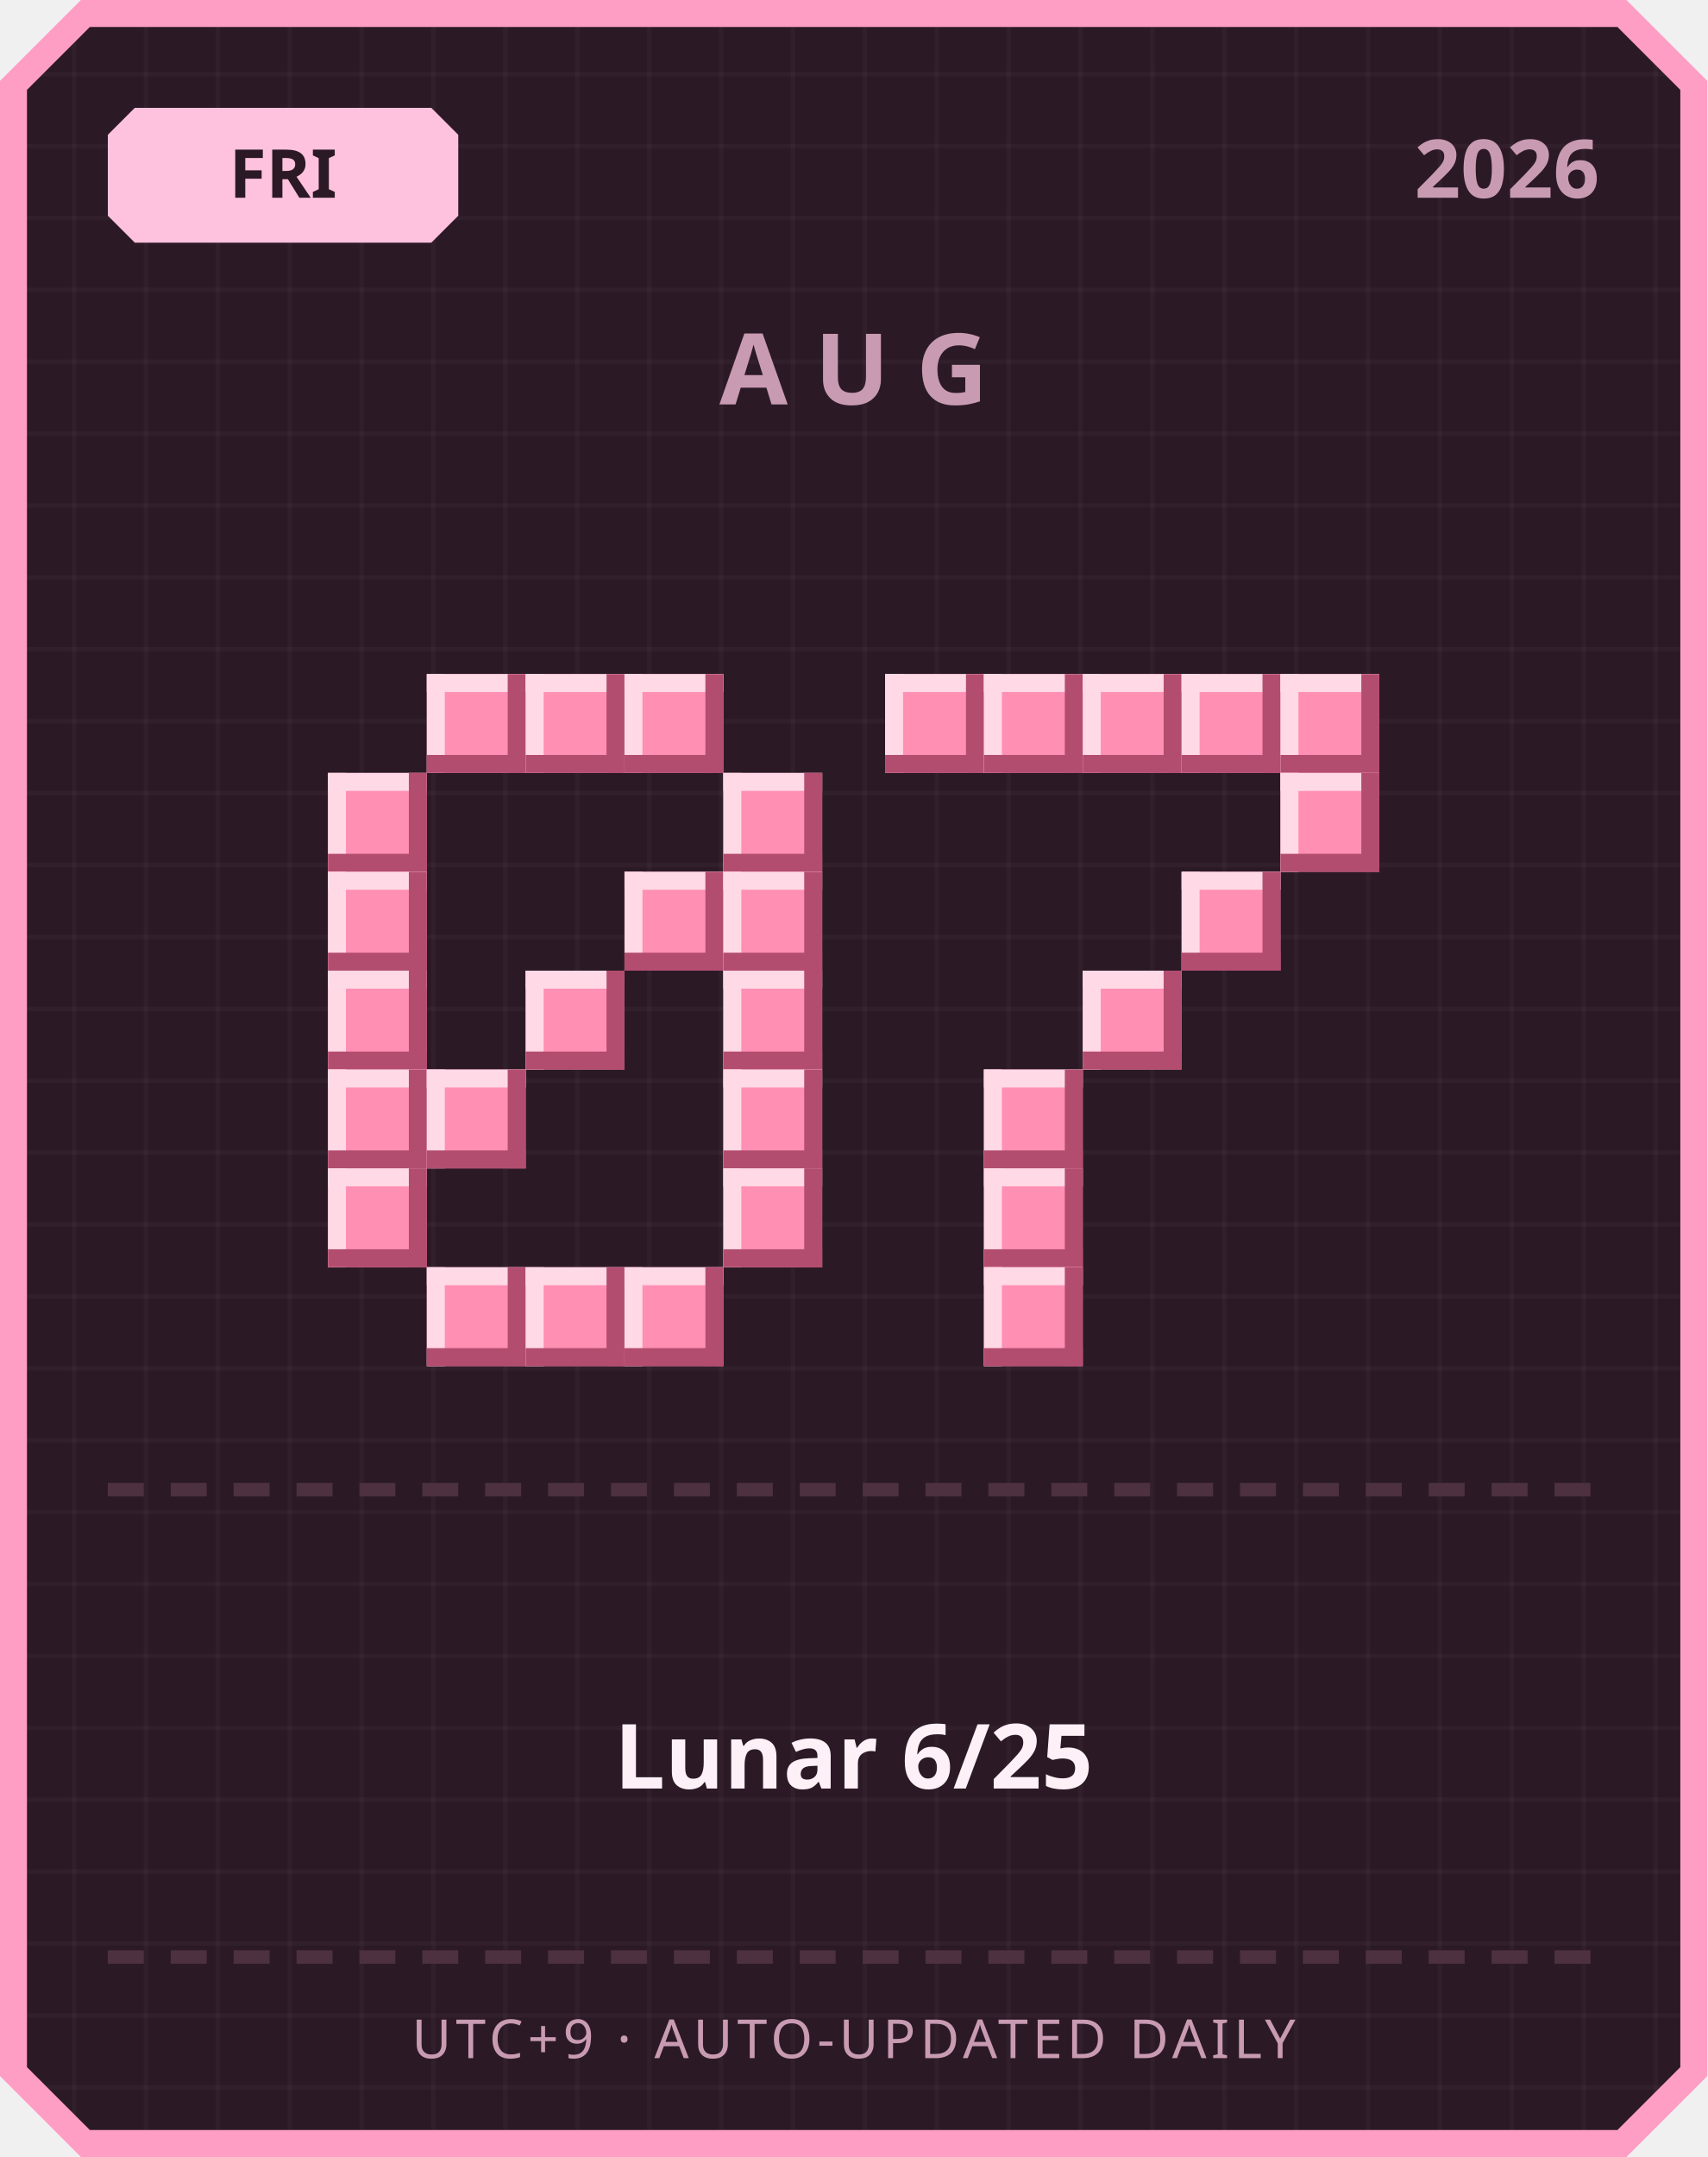
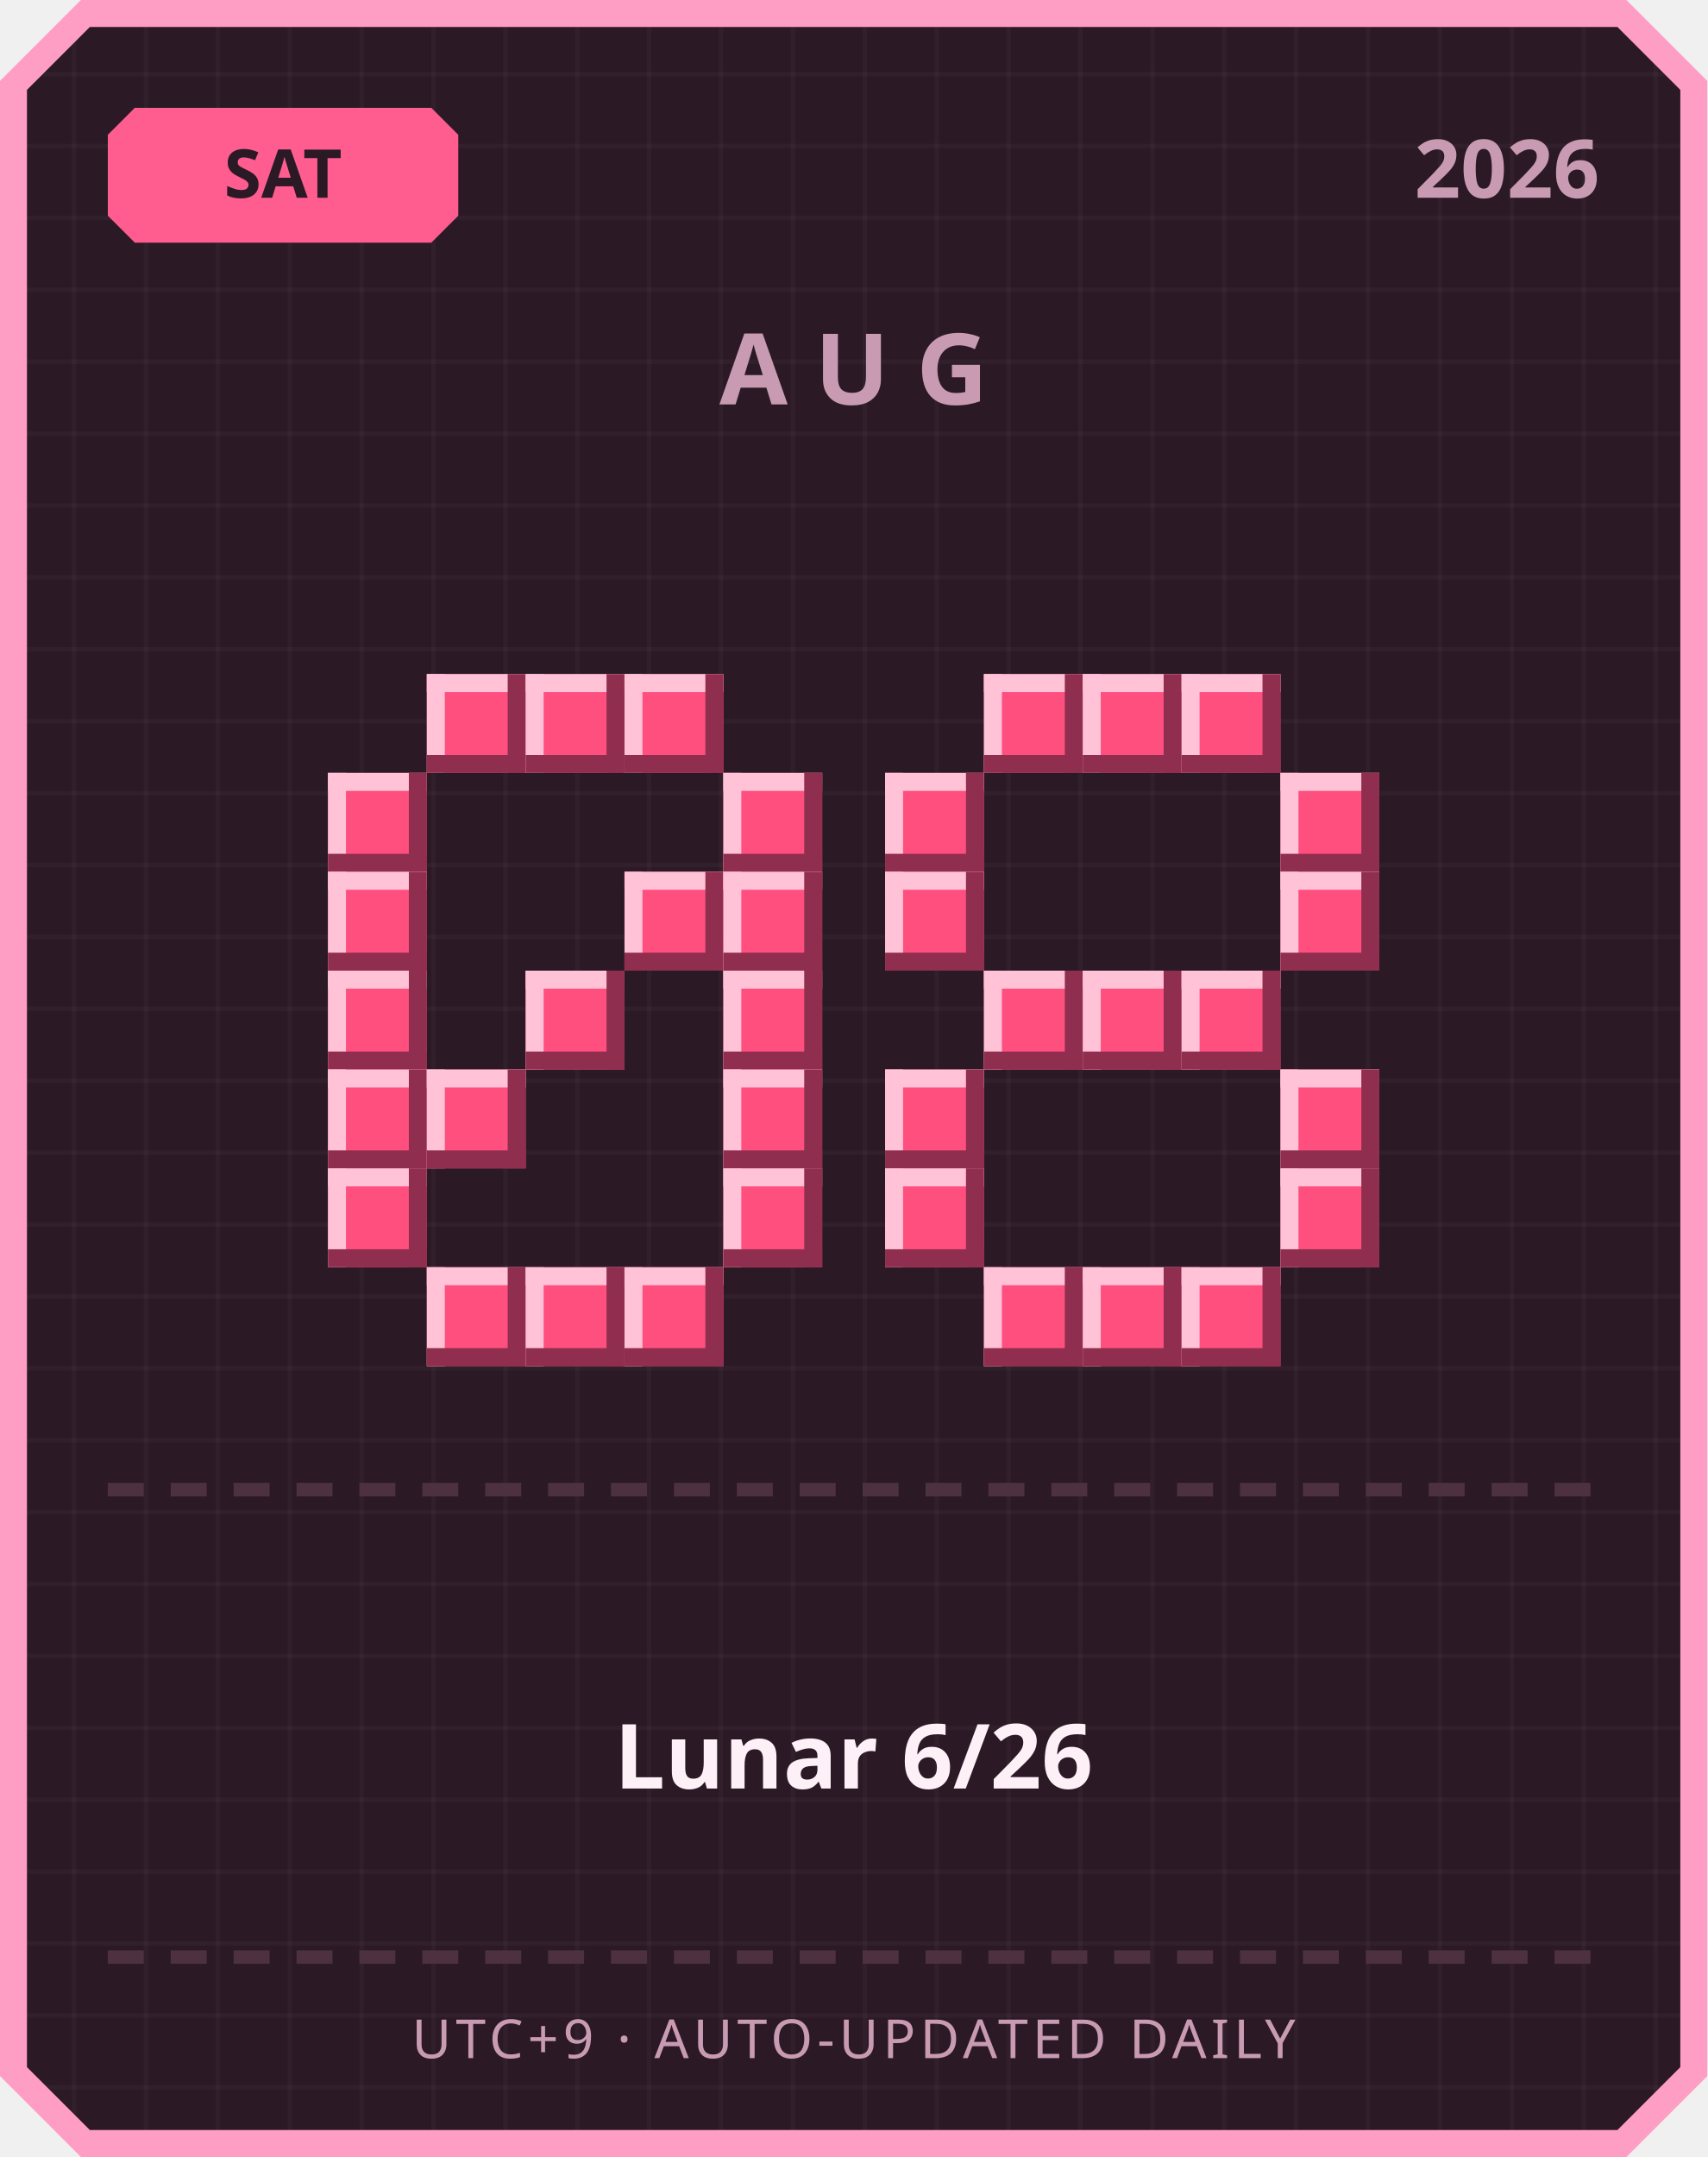
<svg xmlns="http://www.w3.org/2000/svg" width="380" height="480" viewBox="0 0 380 480">
  <defs>
    <pattern id="grid" width="16" height="16" patternUnits="userSpaceOnUse">
      <rect width="16" height="16" fill="#2b1a26" />
      <rect width="1" height="16" fill="#ffffff" opacity="0.03" />
      <rect width="16" height="1" fill="#ffffff" opacity="0.03" />
    </pattern>
  </defs>
  <path d="M 18,0 L 362,0 L 380,18 L 380,462 L 362,480 L 18,480 L 0,462 L 0,18 Z" fill="#ff9ec4" />
  <path d="M 20,6 L 360,6 L 374,20 L 374,460 L 360,474 L 20,474 L 6,460 L 6,20 Z" fill="url(#grid)" />
-   <path d="M 30,24 L 96,24 L 102,30 L 102,48 L 96,54 L 30,54 L 24,48 L 24,30 Z" fill="#ffc2de" />
-   <text x="63" y="44" text-anchor="middle" font-family="'Segoe UI', sans-serif" font-size="15" font-weight="700" fill="#2b1a26">FRI</text>
+   <path d="M 30,24 L 96,24 L 102,30 L 102,48 L 96,54 L 30,54 L 24,48 L 24,30 Z" fill="#ff5d8f" />
+   <text x="63" y="44" text-anchor="middle" font-family="'Segoe UI', sans-serif" font-size="15" font-weight="700" fill="#2b1a26">SAT</text>
  <text x="356" y="44" text-anchor="end" font-family="'Segoe UI', sans-serif" font-size="18" font-weight="700" fill="#c99bb3">2026</text>
  <text x="190" y="90" text-anchor="middle" font-family="'Segoe UI', sans-serif" font-size="22" font-weight="700" letter-spacing="6" fill="#c99bb3">AUG</text>
-   <rect x="95" y="150" width="22" height="22" fill="#ff8fb3" />
-   <rect x="95" y="150" width="22" height="4" fill="#ffd9e6" />
-   <rect x="95" y="150" width="4" height="22" fill="#ffd9e6" />
-   <rect x="95" y="168" width="22" height="4" fill="#b34d70" />
-   <rect x="113" y="150" width="4" height="22" fill="#b34d70" />
-   <rect x="117" y="150" width="22" height="22" fill="#ff8fb3" />
-   <rect x="117" y="150" width="22" height="4" fill="#ffd9e6" />
-   <rect x="117" y="150" width="4" height="22" fill="#ffd9e6" />
-   <rect x="117" y="168" width="22" height="4" fill="#b34d70" />
-   <rect x="135" y="150" width="4" height="22" fill="#b34d70" />
-   <rect x="139" y="150" width="22" height="22" fill="#ff8fb3" />
-   <rect x="139" y="150" width="22" height="4" fill="#ffd9e6" />
-   <rect x="139" y="150" width="4" height="22" fill="#ffd9e6" />
-   <rect x="139" y="168" width="22" height="4" fill="#b34d70" />
-   <rect x="157" y="150" width="4" height="22" fill="#b34d70" />
-   <rect x="73" y="172" width="22" height="22" fill="#ff8fb3" />
-   <rect x="73" y="172" width="22" height="4" fill="#ffd9e6" />
-   <rect x="73" y="172" width="4" height="22" fill="#ffd9e6" />
-   <rect x="73" y="190" width="22" height="4" fill="#b34d70" />
-   <rect x="91" y="172" width="4" height="22" fill="#b34d70" />
-   <rect x="161" y="172" width="22" height="22" fill="#ff8fb3" />
-   <rect x="161" y="172" width="22" height="4" fill="#ffd9e6" />
-   <rect x="161" y="172" width="4" height="22" fill="#ffd9e6" />
-   <rect x="161" y="190" width="22" height="4" fill="#b34d70" />
-   <rect x="179" y="172" width="4" height="22" fill="#b34d70" />
-   <rect x="73" y="194" width="22" height="22" fill="#ff8fb3" />
-   <rect x="73" y="194" width="22" height="4" fill="#ffd9e6" />
-   <rect x="73" y="194" width="4" height="22" fill="#ffd9e6" />
-   <rect x="73" y="212" width="22" height="4" fill="#b34d70" />
-   <rect x="91" y="194" width="4" height="22" fill="#b34d70" />
-   <rect x="139" y="194" width="22" height="22" fill="#ff8fb3" />
-   <rect x="139" y="194" width="22" height="4" fill="#ffd9e6" />
-   <rect x="139" y="194" width="4" height="22" fill="#ffd9e6" />
-   <rect x="139" y="212" width="22" height="4" fill="#b34d70" />
-   <rect x="157" y="194" width="4" height="22" fill="#b34d70" />
-   <rect x="161" y="194" width="22" height="22" fill="#ff8fb3" />
-   <rect x="161" y="194" width="22" height="4" fill="#ffd9e6" />
-   <rect x="161" y="194" width="4" height="22" fill="#ffd9e6" />
-   <rect x="161" y="212" width="22" height="4" fill="#b34d70" />
-   <rect x="179" y="194" width="4" height="22" fill="#b34d70" />
-   <rect x="73" y="216" width="22" height="22" fill="#ff8fb3" />
-   <rect x="73" y="216" width="22" height="4" fill="#ffd9e6" />
-   <rect x="73" y="216" width="4" height="22" fill="#ffd9e6" />
-   <rect x="73" y="234" width="22" height="4" fill="#b34d70" />
-   <rect x="91" y="216" width="4" height="22" fill="#b34d70" />
-   <rect x="117" y="216" width="22" height="22" fill="#ff8fb3" />
-   <rect x="117" y="216" width="22" height="4" fill="#ffd9e6" />
-   <rect x="117" y="216" width="4" height="22" fill="#ffd9e6" />
-   <rect x="117" y="234" width="22" height="4" fill="#b34d70" />
-   <rect x="135" y="216" width="4" height="22" fill="#b34d70" />
-   <rect x="161" y="216" width="22" height="22" fill="#ff8fb3" />
-   <rect x="161" y="216" width="22" height="4" fill="#ffd9e6" />
-   <rect x="161" y="216" width="4" height="22" fill="#ffd9e6" />
-   <rect x="161" y="234" width="22" height="4" fill="#b34d70" />
-   <rect x="179" y="216" width="4" height="22" fill="#b34d70" />
-   <rect x="73" y="238" width="22" height="22" fill="#ff8fb3" />
-   <rect x="73" y="238" width="22" height="4" fill="#ffd9e6" />
-   <rect x="73" y="238" width="4" height="22" fill="#ffd9e6" />
-   <rect x="73" y="256" width="22" height="4" fill="#b34d70" />
-   <rect x="91" y="238" width="4" height="22" fill="#b34d70" />
-   <rect x="95" y="238" width="22" height="22" fill="#ff8fb3" />
-   <rect x="95" y="238" width="22" height="4" fill="#ffd9e6" />
-   <rect x="95" y="238" width="4" height="22" fill="#ffd9e6" />
-   <rect x="95" y="256" width="22" height="4" fill="#b34d70" />
-   <rect x="113" y="238" width="4" height="22" fill="#b34d70" />
-   <rect x="161" y="238" width="22" height="22" fill="#ff8fb3" />
-   <rect x="161" y="238" width="22" height="4" fill="#ffd9e6" />
-   <rect x="161" y="238" width="4" height="22" fill="#ffd9e6" />
-   <rect x="161" y="256" width="22" height="4" fill="#b34d70" />
-   <rect x="179" y="238" width="4" height="22" fill="#b34d70" />
-   <rect x="73" y="260" width="22" height="22" fill="#ff8fb3" />
-   <rect x="73" y="260" width="22" height="4" fill="#ffd9e6" />
-   <rect x="73" y="260" width="4" height="22" fill="#ffd9e6" />
-   <rect x="73" y="278" width="22" height="4" fill="#b34d70" />
-   <rect x="91" y="260" width="4" height="22" fill="#b34d70" />
-   <rect x="161" y="260" width="22" height="22" fill="#ff8fb3" />
-   <rect x="161" y="260" width="22" height="4" fill="#ffd9e6" />
-   <rect x="161" y="260" width="4" height="22" fill="#ffd9e6" />
-   <rect x="161" y="278" width="22" height="4" fill="#b34d70" />
-   <rect x="179" y="260" width="4" height="22" fill="#b34d70" />
-   <rect x="95" y="282" width="22" height="22" fill="#ff8fb3" />
-   <rect x="95" y="282" width="22" height="4" fill="#ffd9e6" />
-   <rect x="95" y="282" width="4" height="22" fill="#ffd9e6" />
-   <rect x="95" y="300" width="22" height="4" fill="#b34d70" />
-   <rect x="113" y="282" width="4" height="22" fill="#b34d70" />
-   <rect x="117" y="282" width="22" height="22" fill="#ff8fb3" />
-   <rect x="117" y="282" width="22" height="4" fill="#ffd9e6" />
-   <rect x="117" y="282" width="4" height="22" fill="#ffd9e6" />
-   <rect x="117" y="300" width="22" height="4" fill="#b34d70" />
-   <rect x="135" y="282" width="4" height="22" fill="#b34d70" />
-   <rect x="139" y="282" width="22" height="22" fill="#ff8fb3" />
-   <rect x="139" y="282" width="22" height="4" fill="#ffd9e6" />
-   <rect x="139" y="282" width="4" height="22" fill="#ffd9e6" />
-   <rect x="139" y="300" width="22" height="4" fill="#b34d70" />
-   <rect x="157" y="282" width="4" height="22" fill="#b34d70" />
-   <rect x="197" y="150" width="22" height="22" fill="#ff8fb3" />
-   <rect x="197" y="150" width="22" height="4" fill="#ffd9e6" />
-   <rect x="197" y="150" width="4" height="22" fill="#ffd9e6" />
-   <rect x="197" y="168" width="22" height="4" fill="#b34d70" />
-   <rect x="215" y="150" width="4" height="22" fill="#b34d70" />
-   <rect x="219" y="150" width="22" height="22" fill="#ff8fb3" />
-   <rect x="219" y="150" width="22" height="4" fill="#ffd9e6" />
-   <rect x="219" y="150" width="4" height="22" fill="#ffd9e6" />
-   <rect x="219" y="168" width="22" height="4" fill="#b34d70" />
-   <rect x="237" y="150" width="4" height="22" fill="#b34d70" />
-   <rect x="241" y="150" width="22" height="22" fill="#ff8fb3" />
-   <rect x="241" y="150" width="22" height="4" fill="#ffd9e6" />
-   <rect x="241" y="150" width="4" height="22" fill="#ffd9e6" />
-   <rect x="241" y="168" width="22" height="4" fill="#b34d70" />
-   <rect x="259" y="150" width="4" height="22" fill="#b34d70" />
-   <rect x="263" y="150" width="22" height="22" fill="#ff8fb3" />
-   <rect x="263" y="150" width="22" height="4" fill="#ffd9e6" />
-   <rect x="263" y="150" width="4" height="22" fill="#ffd9e6" />
-   <rect x="263" y="168" width="22" height="4" fill="#b34d70" />
-   <rect x="281" y="150" width="4" height="22" fill="#b34d70" />
-   <rect x="285" y="150" width="22" height="22" fill="#ff8fb3" />
-   <rect x="285" y="150" width="22" height="4" fill="#ffd9e6" />
-   <rect x="285" y="150" width="4" height="22" fill="#ffd9e6" />
-   <rect x="285" y="168" width="22" height="4" fill="#b34d70" />
-   <rect x="303" y="150" width="4" height="22" fill="#b34d70" />
-   <rect x="285" y="172" width="22" height="22" fill="#ff8fb3" />
-   <rect x="285" y="172" width="22" height="4" fill="#ffd9e6" />
-   <rect x="285" y="172" width="4" height="22" fill="#ffd9e6" />
-   <rect x="285" y="190" width="22" height="4" fill="#b34d70" />
-   <rect x="303" y="172" width="4" height="22" fill="#b34d70" />
-   <rect x="263" y="194" width="22" height="22" fill="#ff8fb3" />
-   <rect x="263" y="194" width="22" height="4" fill="#ffd9e6" />
-   <rect x="263" y="194" width="4" height="22" fill="#ffd9e6" />
-   <rect x="263" y="212" width="22" height="4" fill="#b34d70" />
-   <rect x="281" y="194" width="4" height="22" fill="#b34d70" />
-   <rect x="241" y="216" width="22" height="22" fill="#ff8fb3" />
-   <rect x="241" y="216" width="22" height="4" fill="#ffd9e6" />
-   <rect x="241" y="216" width="4" height="22" fill="#ffd9e6" />
-   <rect x="241" y="234" width="22" height="4" fill="#b34d70" />
-   <rect x="259" y="216" width="4" height="22" fill="#b34d70" />
-   <rect x="219" y="238" width="22" height="22" fill="#ff8fb3" />
-   <rect x="219" y="238" width="22" height="4" fill="#ffd9e6" />
-   <rect x="219" y="238" width="4" height="22" fill="#ffd9e6" />
-   <rect x="219" y="256" width="22" height="4" fill="#b34d70" />
-   <rect x="237" y="238" width="4" height="22" fill="#b34d70" />
-   <rect x="219" y="260" width="22" height="22" fill="#ff8fb3" />
-   <rect x="219" y="260" width="22" height="4" fill="#ffd9e6" />
-   <rect x="219" y="260" width="4" height="22" fill="#ffd9e6" />
-   <rect x="219" y="278" width="22" height="4" fill="#b34d70" />
-   <rect x="237" y="260" width="4" height="22" fill="#b34d70" />
-   <rect x="219" y="282" width="22" height="22" fill="#ff8fb3" />
-   <rect x="219" y="282" width="22" height="4" fill="#ffd9e6" />
-   <rect x="219" y="282" width="4" height="22" fill="#ffd9e6" />
-   <rect x="219" y="300" width="22" height="4" fill="#b34d70" />
-   <rect x="237" y="282" width="4" height="22" fill="#b34d70" />
+   <rect x="95" y="150" width="22" height="22" fill="#ff4f7e" />
+   <rect x="95" y="150" width="22" height="4" fill="#ffc2d6" />
+   <rect x="95" y="150" width="4" height="22" fill="#ffc2d6" />
+   <rect x="95" y="168" width="22" height="4" fill="#8f2e4e" />
+   <rect x="113" y="150" width="4" height="22" fill="#8f2e4e" />
+   <rect x="117" y="150" width="22" height="22" fill="#ff4f7e" />
+   <rect x="117" y="150" width="22" height="4" fill="#ffc2d6" />
+   <rect x="117" y="150" width="4" height="22" fill="#ffc2d6" />
+   <rect x="117" y="168" width="22" height="4" fill="#8f2e4e" />
+   <rect x="135" y="150" width="4" height="22" fill="#8f2e4e" />
+   <rect x="139" y="150" width="22" height="22" fill="#ff4f7e" />
+   <rect x="139" y="150" width="22" height="4" fill="#ffc2d6" />
+   <rect x="139" y="150" width="4" height="22" fill="#ffc2d6" />
+   <rect x="139" y="168" width="22" height="4" fill="#8f2e4e" />
+   <rect x="157" y="150" width="4" height="22" fill="#8f2e4e" />
+   <rect x="73" y="172" width="22" height="22" fill="#ff4f7e" />
+   <rect x="73" y="172" width="22" height="4" fill="#ffc2d6" />
+   <rect x="73" y="172" width="4" height="22" fill="#ffc2d6" />
+   <rect x="73" y="190" width="22" height="4" fill="#8f2e4e" />
+   <rect x="91" y="172" width="4" height="22" fill="#8f2e4e" />
+   <rect x="161" y="172" width="22" height="22" fill="#ff4f7e" />
+   <rect x="161" y="172" width="22" height="4" fill="#ffc2d6" />
+   <rect x="161" y="172" width="4" height="22" fill="#ffc2d6" />
+   <rect x="161" y="190" width="22" height="4" fill="#8f2e4e" />
+   <rect x="179" y="172" width="4" height="22" fill="#8f2e4e" />
+   <rect x="73" y="194" width="22" height="22" fill="#ff4f7e" />
+   <rect x="73" y="194" width="22" height="4" fill="#ffc2d6" />
+   <rect x="73" y="194" width="4" height="22" fill="#ffc2d6" />
+   <rect x="73" y="212" width="22" height="4" fill="#8f2e4e" />
+   <rect x="91" y="194" width="4" height="22" fill="#8f2e4e" />
+   <rect x="139" y="194" width="22" height="22" fill="#ff4f7e" />
+   <rect x="139" y="194" width="22" height="4" fill="#ffc2d6" />
+   <rect x="139" y="194" width="4" height="22" fill="#ffc2d6" />
+   <rect x="139" y="212" width="22" height="4" fill="#8f2e4e" />
+   <rect x="157" y="194" width="4" height="22" fill="#8f2e4e" />
+   <rect x="161" y="194" width="22" height="22" fill="#ff4f7e" />
+   <rect x="161" y="194" width="22" height="4" fill="#ffc2d6" />
+   <rect x="161" y="194" width="4" height="22" fill="#ffc2d6" />
+   <rect x="161" y="212" width="22" height="4" fill="#8f2e4e" />
+   <rect x="179" y="194" width="4" height="22" fill="#8f2e4e" />
+   <rect x="73" y="216" width="22" height="22" fill="#ff4f7e" />
+   <rect x="73" y="216" width="22" height="4" fill="#ffc2d6" />
+   <rect x="73" y="216" width="4" height="22" fill="#ffc2d6" />
+   <rect x="73" y="234" width="22" height="4" fill="#8f2e4e" />
+   <rect x="91" y="216" width="4" height="22" fill="#8f2e4e" />
+   <rect x="117" y="216" width="22" height="22" fill="#ff4f7e" />
+   <rect x="117" y="216" width="22" height="4" fill="#ffc2d6" />
+   <rect x="117" y="216" width="4" height="22" fill="#ffc2d6" />
+   <rect x="117" y="234" width="22" height="4" fill="#8f2e4e" />
+   <rect x="135" y="216" width="4" height="22" fill="#8f2e4e" />
+   <rect x="161" y="216" width="22" height="22" fill="#ff4f7e" />
+   <rect x="161" y="216" width="22" height="4" fill="#ffc2d6" />
+   <rect x="161" y="216" width="4" height="22" fill="#ffc2d6" />
+   <rect x="161" y="234" width="22" height="4" fill="#8f2e4e" />
+   <rect x="179" y="216" width="4" height="22" fill="#8f2e4e" />
+   <rect x="73" y="238" width="22" height="22" fill="#ff4f7e" />
+   <rect x="73" y="238" width="22" height="4" fill="#ffc2d6" />
+   <rect x="73" y="238" width="4" height="22" fill="#ffc2d6" />
+   <rect x="73" y="256" width="22" height="4" fill="#8f2e4e" />
+   <rect x="91" y="238" width="4" height="22" fill="#8f2e4e" />
+   <rect x="95" y="238" width="22" height="22" fill="#ff4f7e" />
+   <rect x="95" y="238" width="22" height="4" fill="#ffc2d6" />
+   <rect x="95" y="238" width="4" height="22" fill="#ffc2d6" />
+   <rect x="95" y="256" width="22" height="4" fill="#8f2e4e" />
+   <rect x="113" y="238" width="4" height="22" fill="#8f2e4e" />
+   <rect x="161" y="238" width="22" height="22" fill="#ff4f7e" />
+   <rect x="161" y="238" width="22" height="4" fill="#ffc2d6" />
+   <rect x="161" y="238" width="4" height="22" fill="#ffc2d6" />
+   <rect x="161" y="256" width="22" height="4" fill="#8f2e4e" />
+   <rect x="179" y="238" width="4" height="22" fill="#8f2e4e" />
+   <rect x="73" y="260" width="22" height="22" fill="#ff4f7e" />
+   <rect x="73" y="260" width="22" height="4" fill="#ffc2d6" />
+   <rect x="73" y="260" width="4" height="22" fill="#ffc2d6" />
+   <rect x="73" y="278" width="22" height="4" fill="#8f2e4e" />
+   <rect x="91" y="260" width="4" height="22" fill="#8f2e4e" />
+   <rect x="161" y="260" width="22" height="22" fill="#ff4f7e" />
+   <rect x="161" y="260" width="22" height="4" fill="#ffc2d6" />
+   <rect x="161" y="260" width="4" height="22" fill="#ffc2d6" />
+   <rect x="161" y="278" width="22" height="4" fill="#8f2e4e" />
+   <rect x="179" y="260" width="4" height="22" fill="#8f2e4e" />
+   <rect x="95" y="282" width="22" height="22" fill="#ff4f7e" />
+   <rect x="95" y="282" width="22" height="4" fill="#ffc2d6" />
+   <rect x="95" y="282" width="4" height="22" fill="#ffc2d6" />
+   <rect x="95" y="300" width="22" height="4" fill="#8f2e4e" />
+   <rect x="113" y="282" width="4" height="22" fill="#8f2e4e" />
+   <rect x="117" y="282" width="22" height="22" fill="#ff4f7e" />
+   <rect x="117" y="282" width="22" height="4" fill="#ffc2d6" />
+   <rect x="117" y="282" width="4" height="22" fill="#ffc2d6" />
+   <rect x="117" y="300" width="22" height="4" fill="#8f2e4e" />
+   <rect x="135" y="282" width="4" height="22" fill="#8f2e4e" />
+   <rect x="139" y="282" width="22" height="22" fill="#ff4f7e" />
+   <rect x="139" y="282" width="22" height="4" fill="#ffc2d6" />
+   <rect x="139" y="282" width="4" height="22" fill="#ffc2d6" />
+   <rect x="139" y="300" width="22" height="4" fill="#8f2e4e" />
+   <rect x="157" y="282" width="4" height="22" fill="#8f2e4e" />
+   <rect x="219" y="150" width="22" height="22" fill="#ff4f7e" />
+   <rect x="219" y="150" width="22" height="4" fill="#ffc2d6" />
+   <rect x="219" y="150" width="4" height="22" fill="#ffc2d6" />
+   <rect x="219" y="168" width="22" height="4" fill="#8f2e4e" />
+   <rect x="237" y="150" width="4" height="22" fill="#8f2e4e" />
+   <rect x="241" y="150" width="22" height="22" fill="#ff4f7e" />
+   <rect x="241" y="150" width="22" height="4" fill="#ffc2d6" />
+   <rect x="241" y="150" width="4" height="22" fill="#ffc2d6" />
+   <rect x="241" y="168" width="22" height="4" fill="#8f2e4e" />
+   <rect x="259" y="150" width="4" height="22" fill="#8f2e4e" />
+   <rect x="263" y="150" width="22" height="22" fill="#ff4f7e" />
+   <rect x="263" y="150" width="22" height="4" fill="#ffc2d6" />
+   <rect x="263" y="150" width="4" height="22" fill="#ffc2d6" />
+   <rect x="263" y="168" width="22" height="4" fill="#8f2e4e" />
+   <rect x="281" y="150" width="4" height="22" fill="#8f2e4e" />
+   <rect x="197" y="172" width="22" height="22" fill="#ff4f7e" />
+   <rect x="197" y="172" width="22" height="4" fill="#ffc2d6" />
+   <rect x="197" y="172" width="4" height="22" fill="#ffc2d6" />
+   <rect x="197" y="190" width="22" height="4" fill="#8f2e4e" />
+   <rect x="215" y="172" width="4" height="22" fill="#8f2e4e" />
+   <rect x="285" y="172" width="22" height="22" fill="#ff4f7e" />
+   <rect x="285" y="172" width="22" height="4" fill="#ffc2d6" />
+   <rect x="285" y="172" width="4" height="22" fill="#ffc2d6" />
+   <rect x="285" y="190" width="22" height="4" fill="#8f2e4e" />
+   <rect x="303" y="172" width="4" height="22" fill="#8f2e4e" />
+   <rect x="197" y="194" width="22" height="22" fill="#ff4f7e" />
+   <rect x="197" y="194" width="22" height="4" fill="#ffc2d6" />
+   <rect x="197" y="194" width="4" height="22" fill="#ffc2d6" />
+   <rect x="197" y="212" width="22" height="4" fill="#8f2e4e" />
+   <rect x="215" y="194" width="4" height="22" fill="#8f2e4e" />
+   <rect x="285" y="194" width="22" height="22" fill="#ff4f7e" />
+   <rect x="285" y="194" width="22" height="4" fill="#ffc2d6" />
+   <rect x="285" y="194" width="4" height="22" fill="#ffc2d6" />
+   <rect x="285" y="212" width="22" height="4" fill="#8f2e4e" />
+   <rect x="303" y="194" width="4" height="22" fill="#8f2e4e" />
+   <rect x="219" y="216" width="22" height="22" fill="#ff4f7e" />
+   <rect x="219" y="216" width="22" height="4" fill="#ffc2d6" />
+   <rect x="219" y="216" width="4" height="22" fill="#ffc2d6" />
+   <rect x="219" y="234" width="22" height="4" fill="#8f2e4e" />
+   <rect x="237" y="216" width="4" height="22" fill="#8f2e4e" />
+   <rect x="241" y="216" width="22" height="22" fill="#ff4f7e" />
+   <rect x="241" y="216" width="22" height="4" fill="#ffc2d6" />
+   <rect x="241" y="216" width="4" height="22" fill="#ffc2d6" />
+   <rect x="241" y="234" width="22" height="4" fill="#8f2e4e" />
+   <rect x="259" y="216" width="4" height="22" fill="#8f2e4e" />
+   <rect x="263" y="216" width="22" height="22" fill="#ff4f7e" />
+   <rect x="263" y="216" width="22" height="4" fill="#ffc2d6" />
+   <rect x="263" y="216" width="4" height="22" fill="#ffc2d6" />
+   <rect x="263" y="234" width="22" height="4" fill="#8f2e4e" />
+   <rect x="281" y="216" width="4" height="22" fill="#8f2e4e" />
+   <rect x="197" y="238" width="22" height="22" fill="#ff4f7e" />
+   <rect x="197" y="238" width="22" height="4" fill="#ffc2d6" />
+   <rect x="197" y="238" width="4" height="22" fill="#ffc2d6" />
+   <rect x="197" y="256" width="22" height="4" fill="#8f2e4e" />
+   <rect x="215" y="238" width="4" height="22" fill="#8f2e4e" />
+   <rect x="285" y="238" width="22" height="22" fill="#ff4f7e" />
+   <rect x="285" y="238" width="22" height="4" fill="#ffc2d6" />
+   <rect x="285" y="238" width="4" height="22" fill="#ffc2d6" />
+   <rect x="285" y="256" width="22" height="4" fill="#8f2e4e" />
+   <rect x="303" y="238" width="4" height="22" fill="#8f2e4e" />
+   <rect x="197" y="260" width="22" height="22" fill="#ff4f7e" />
+   <rect x="197" y="260" width="22" height="4" fill="#ffc2d6" />
+   <rect x="197" y="260" width="4" height="22" fill="#ffc2d6" />
+   <rect x="197" y="278" width="22" height="4" fill="#8f2e4e" />
+   <rect x="215" y="260" width="4" height="22" fill="#8f2e4e" />
+   <rect x="285" y="260" width="22" height="22" fill="#ff4f7e" />
+   <rect x="285" y="260" width="22" height="4" fill="#ffc2d6" />
+   <rect x="285" y="260" width="4" height="22" fill="#ffc2d6" />
+   <rect x="285" y="278" width="22" height="4" fill="#8f2e4e" />
+   <rect x="303" y="260" width="4" height="22" fill="#8f2e4e" />
+   <rect x="219" y="282" width="22" height="22" fill="#ff4f7e" />
+   <rect x="219" y="282" width="22" height="4" fill="#ffc2d6" />
+   <rect x="219" y="282" width="4" height="22" fill="#ffc2d6" />
+   <rect x="219" y="300" width="22" height="4" fill="#8f2e4e" />
+   <rect x="237" y="282" width="4" height="22" fill="#8f2e4e" />
+   <rect x="241" y="282" width="22" height="22" fill="#ff4f7e" />
+   <rect x="241" y="282" width="22" height="4" fill="#ffc2d6" />
+   <rect x="241" y="282" width="4" height="22" fill="#ffc2d6" />
+   <rect x="241" y="300" width="22" height="4" fill="#8f2e4e" />
+   <rect x="259" y="282" width="4" height="22" fill="#8f2e4e" />
+   <rect x="263" y="282" width="22" height="22" fill="#ff4f7e" />
+   <rect x="263" y="282" width="22" height="4" fill="#ffc2d6" />
+   <rect x="263" y="282" width="4" height="22" fill="#ffc2d6" />
+   <rect x="263" y="300" width="22" height="4" fill="#8f2e4e" />
+   <rect x="281" y="282" width="4" height="22" fill="#8f2e4e" />
  <rect x="24" y="330" width="8" height="3" fill="#4d3140" />
  <rect x="38" y="330" width="8" height="3" fill="#4d3140" />
  <rect x="52" y="330" width="8" height="3" fill="#4d3140" />
  <rect x="66" y="330" width="8" height="3" fill="#4d3140" />
  <rect x="80" y="330" width="8" height="3" fill="#4d3140" />
  <rect x="94" y="330" width="8" height="3" fill="#4d3140" />
  <rect x="108" y="330" width="8" height="3" fill="#4d3140" />
  <rect x="122" y="330" width="8" height="3" fill="#4d3140" />
  <rect x="136" y="330" width="8" height="3" fill="#4d3140" />
  <rect x="150" y="330" width="8" height="3" fill="#4d3140" />
  <rect x="164" y="330" width="8" height="3" fill="#4d3140" />
  <rect x="178" y="330" width="8" height="3" fill="#4d3140" />
  <rect x="192" y="330" width="8" height="3" fill="#4d3140" />
  <rect x="206" y="330" width="8" height="3" fill="#4d3140" />
  <rect x="220" y="330" width="8" height="3" fill="#4d3140" />
  <rect x="234" y="330" width="8" height="3" fill="#4d3140" />
  <rect x="248" y="330" width="8" height="3" fill="#4d3140" />
  <rect x="262" y="330" width="8" height="3" fill="#4d3140" />
  <rect x="276" y="330" width="8" height="3" fill="#4d3140" />
  <rect x="290" y="330" width="8" height="3" fill="#4d3140" />
  <rect x="304" y="330" width="8" height="3" fill="#4d3140" />
  <rect x="318" y="330" width="8" height="3" fill="#4d3140" />
  <rect x="332" y="330" width="8" height="3" fill="#4d3140" />
  <rect x="346" y="330" width="8" height="3" fill="#4d3140" />
-   <text x="190" y="398" text-anchor="middle" font-family="'Segoe UI', 'Microsoft JhengHei', sans-serif" font-size="20" font-weight="700" fill="#fdf0f6">Lunar 6/25</text>
+   <text x="190" y="398" text-anchor="middle" font-family="'Segoe UI', 'Microsoft JhengHei', sans-serif" font-size="20" font-weight="700" fill="#fdf0f6">Lunar 6/26</text>
  <rect x="24" y="434" width="8" height="3" fill="#4d3140" />
  <rect x="38" y="434" width="8" height="3" fill="#4d3140" />
  <rect x="52" y="434" width="8" height="3" fill="#4d3140" />
  <rect x="66" y="434" width="8" height="3" fill="#4d3140" />
  <rect x="80" y="434" width="8" height="3" fill="#4d3140" />
  <rect x="94" y="434" width="8" height="3" fill="#4d3140" />
  <rect x="108" y="434" width="8" height="3" fill="#4d3140" />
  <rect x="122" y="434" width="8" height="3" fill="#4d3140" />
  <rect x="136" y="434" width="8" height="3" fill="#4d3140" />
  <rect x="150" y="434" width="8" height="3" fill="#4d3140" />
  <rect x="164" y="434" width="8" height="3" fill="#4d3140" />
  <rect x="178" y="434" width="8" height="3" fill="#4d3140" />
  <rect x="192" y="434" width="8" height="3" fill="#4d3140" />
  <rect x="206" y="434" width="8" height="3" fill="#4d3140" />
  <rect x="220" y="434" width="8" height="3" fill="#4d3140" />
  <rect x="234" y="434" width="8" height="3" fill="#4d3140" />
  <rect x="248" y="434" width="8" height="3" fill="#4d3140" />
  <rect x="262" y="434" width="8" height="3" fill="#4d3140" />
  <rect x="276" y="434" width="8" height="3" fill="#4d3140" />
  <rect x="290" y="434" width="8" height="3" fill="#4d3140" />
  <rect x="304" y="434" width="8" height="3" fill="#4d3140" />
  <rect x="318" y="434" width="8" height="3" fill="#4d3140" />
  <rect x="332" y="434" width="8" height="3" fill="#4d3140" />
  <rect x="346" y="434" width="8" height="3" fill="#4d3140" />
  <text x="190" y="458" text-anchor="middle" font-family="'Segoe UI', sans-serif" font-size="12" letter-spacing="1" fill="#c99bb3">UTC+9 · AUTO-UPDATED DAILY</text>
</svg>
